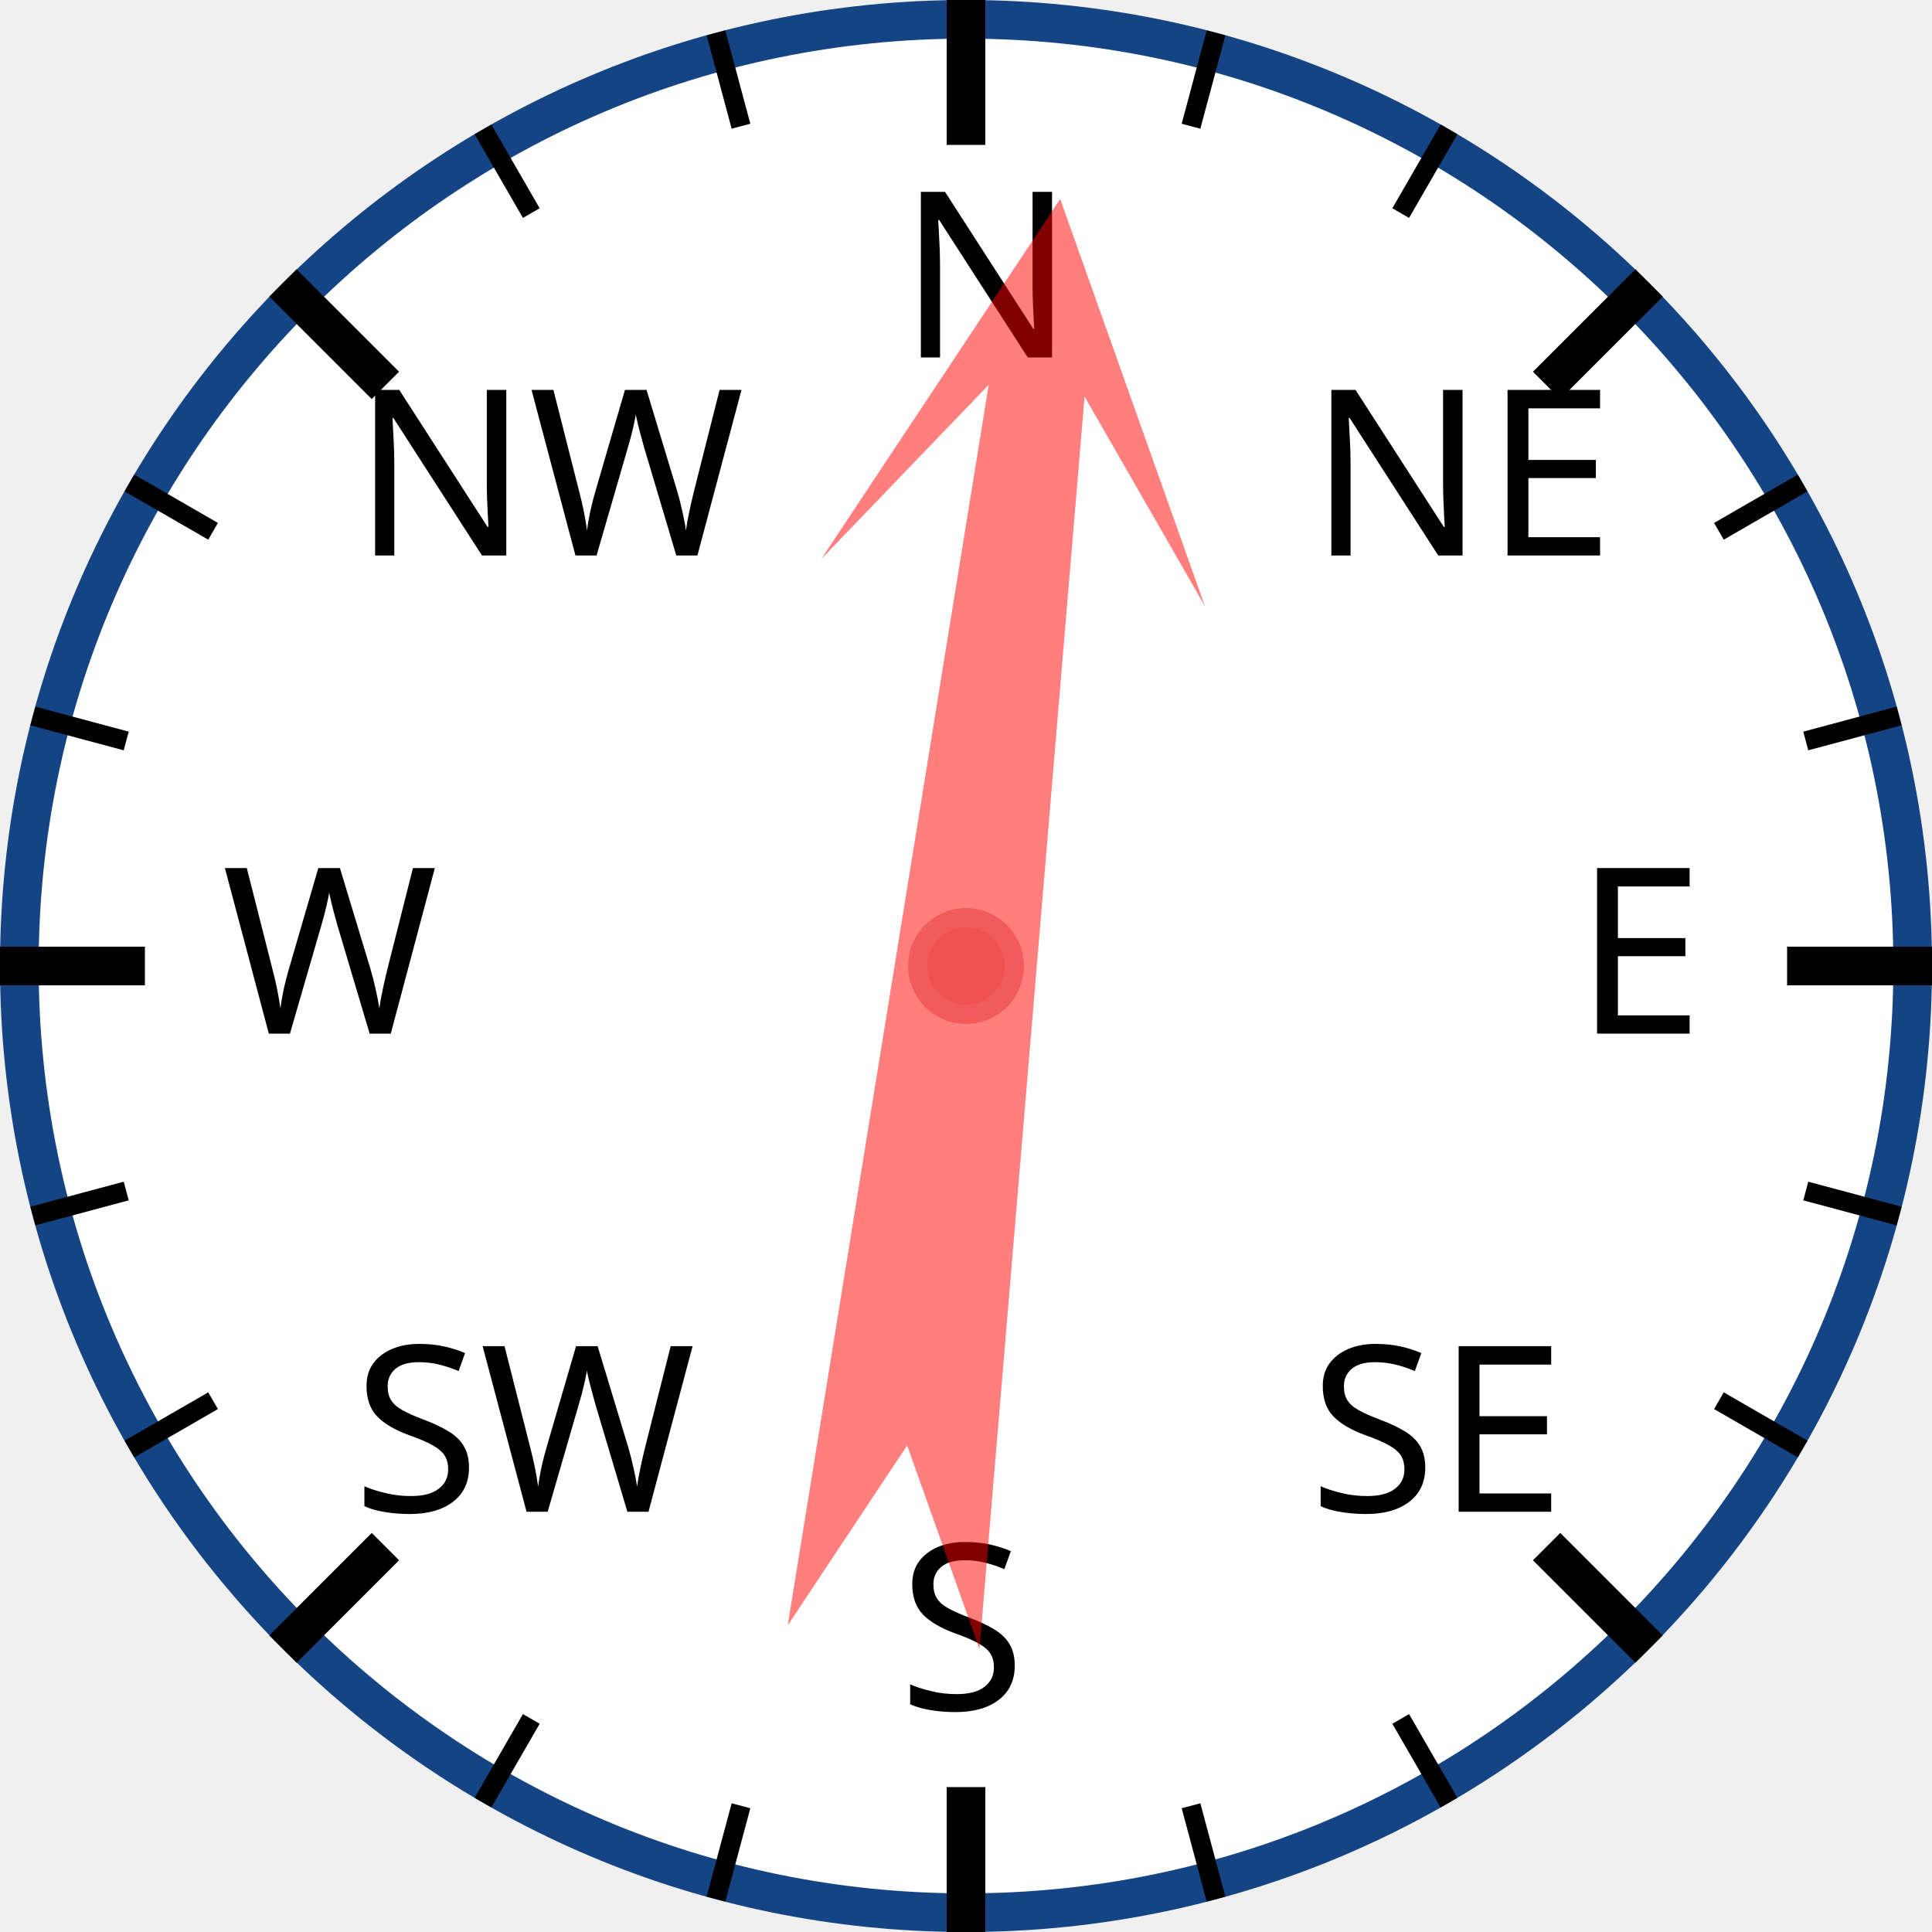
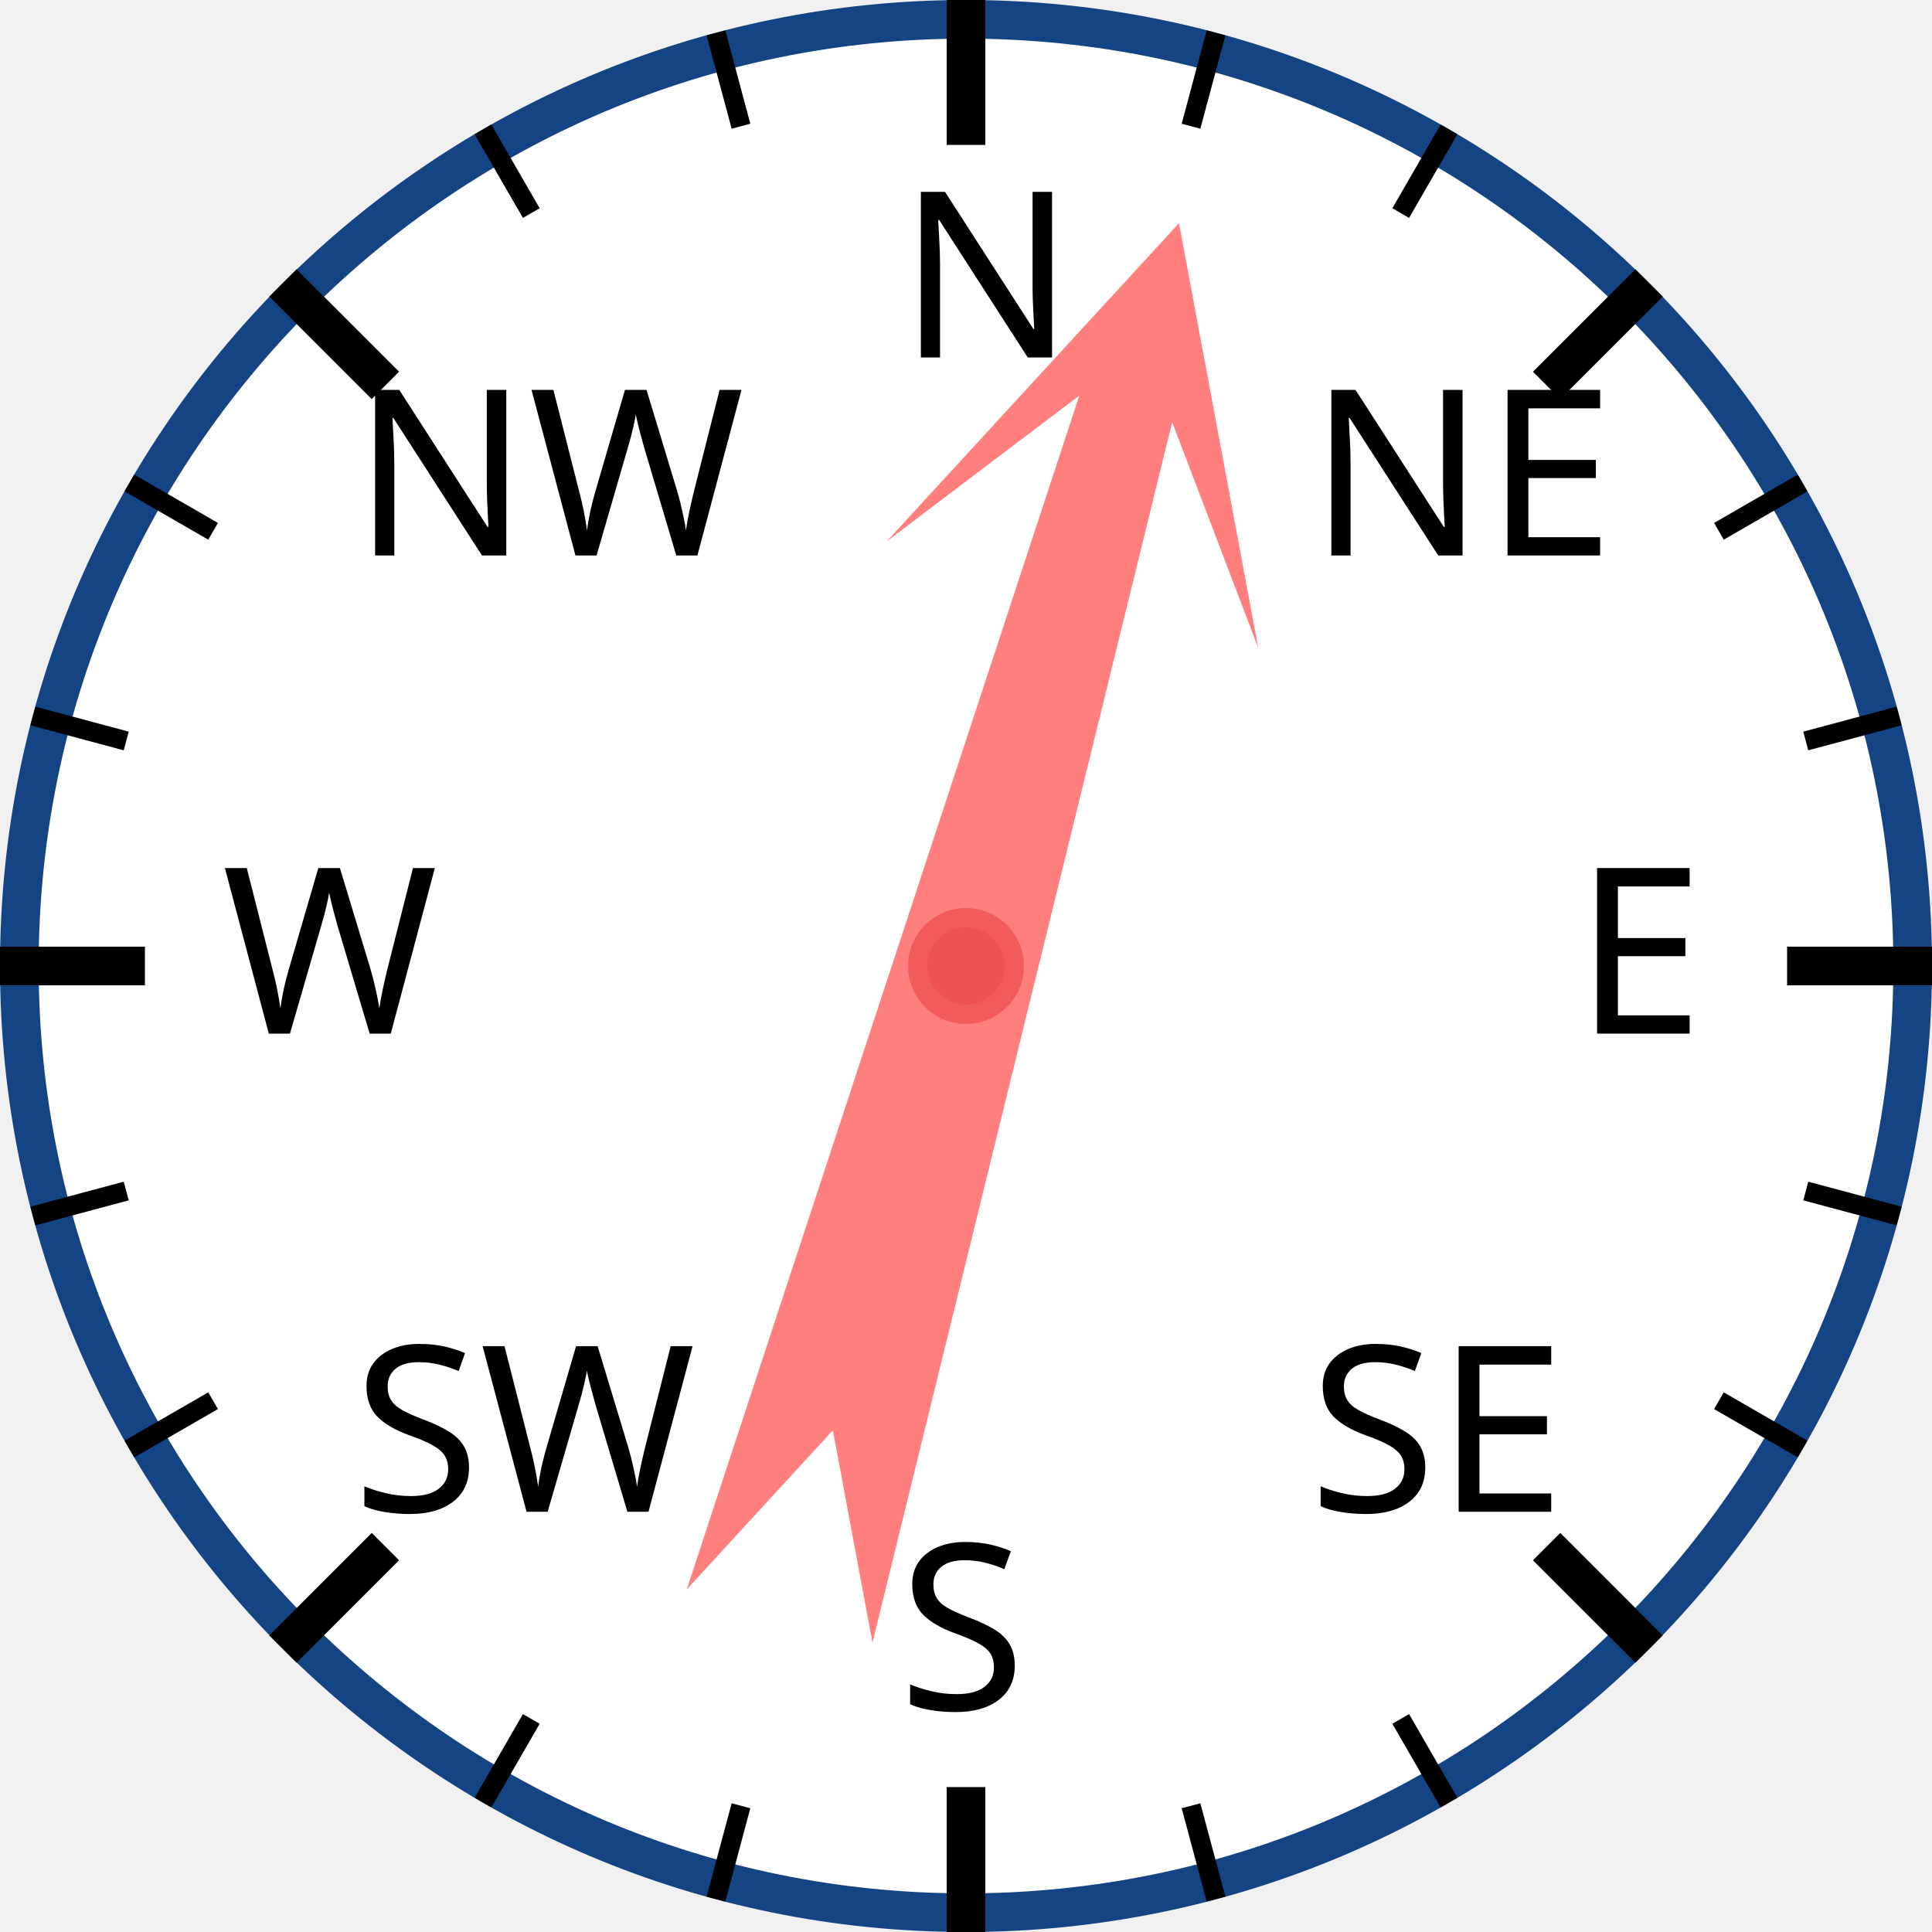
<svg xmlns="http://www.w3.org/2000/svg" width="120px" height="120px" viewBox="0 0 200 200">
  <circle cx="100" cy="100" r="98" style="fill: white; stroke: #154485; stroke-width: 4;" />
  <text x="93.0" y="37.0" style="font-family: sans-serif; font-size: 18pt;">N</text>
  <line x1="100.0" y1="0.0" x2="100.0" y2="15.0" style="stroke: black; stroke-width: 4;" />
  <line x1="74.118" y1="3.407" x2="76.706" y2="13.067" style="stroke: black; stroke-width: 2;" />
  <line x1="50" y1="13.397" x2="55" y2="22.058" style="stroke: black; stroke-width: 2;" />
  <text x="36.503" y="57.503" style="font-family: sans-serif; font-size: 18pt;">NW</text>
  <line x1="29.289" y1="29.289" x2="39.896" y2="39.896" style="stroke: black; stroke-width: 4;" />
  <line x1="13.397" y1="50" x2="22.058" y2="55" style="stroke: black; stroke-width: 2;" />
  <line x1="3.407" y1="74.118" x2="13.067" y2="76.706" style="stroke: black; stroke-width: 2;" />
  <text x="23.0" y="107.0" style="font-family: sans-serif; font-size: 18pt;">W</text>
  <line x1="0.0" y1="100.0" x2="15.0" y2="100.0" style="stroke: black; stroke-width: 4;" />
  <line x1="3.407" y1="125.882" x2="13.067" y2="123.294" style="stroke: black; stroke-width: 2;" />
  <line x1="13.397" y1="150" x2="22.058" y2="145" style="stroke: black; stroke-width: 2;" />
  <text x="36.503" y="156.497" style="font-family: sans-serif; font-size: 18pt;">SW</text>
  <line x1="29.289" y1="170.711" x2="39.896" y2="160.104" style="stroke: black; stroke-width: 4;" />
  <line x1="50" y1="186.603" x2="55" y2="177.942" style="stroke: black; stroke-width: 2;" />
  <line x1="74.118" y1="196.593" x2="76.706" y2="186.933" style="stroke: black; stroke-width: 2;" />
  <text x="93" y="177.0" style="font-family: sans-serif; font-size: 18pt;">S</text>
  <line x1="100" y1="200.0" x2="100" y2="185.0" style="stroke: black; stroke-width: 4;" />
  <line x1="125.882" y1="196.593" x2="123.294" y2="186.933" style="stroke: black; stroke-width: 2;" />
  <line x1="150.0" y1="186.603" x2="145.0" y2="177.942" style="stroke: black; stroke-width: 2;" />
  <text x="135.497" y="156.497" style="font-family: sans-serif; font-size: 18pt;">SE</text>
  <line x1="170.711" y1="170.711" x2="160.104" y2="160.104" style="stroke: black; stroke-width: 4;" />
  <line x1="186.603" y1="150" x2="177.942" y2="145" style="stroke: black; stroke-width: 2;" />
  <line x1="196.593" y1="125.882" x2="186.933" y2="123.294" style="stroke: black; stroke-width: 2;" />
  <text x="163.0" y="107" style="font-family: sans-serif; font-size: 18pt;">E</text>
  <line x1="200.0" y1="100" x2="185.0" y2="100" style="stroke: black; stroke-width: 4;" />
  <line x1="196.593" y1="74.118" x2="186.933" y2="76.706" style="stroke: black; stroke-width: 2;" />
  <line x1="186.603" y1="50" x2="177.942" y2="55" style="stroke: black; stroke-width: 2;" />
  <text x="135.497" y="57.503" style="font-family: sans-serif; font-size: 18pt;">NE</text>
  <line x1="170.711" y1="29.289" x2="160.104" y2="39.896" style="stroke: black; stroke-width: 4;" />
  <line x1="150" y1="13.397" x2="145" y2="22.058" style="stroke: black; stroke-width: 2;" />
  <line x1="125.882" y1="3.407" x2="123.294" y2="13.067" style="stroke: black; stroke-width: 2;" />
-   <polygon points="100 20 120 60 105 40 110 170 100 150 90 170 95 40 80 60" style="fill: red; fill-opacity: 0.5;" transform="rotate(7,100,100)" />
+   <polygon points="100 20 120 60 105 40 110 170 100 150 90 170 95 40 80 60" style="fill: red; fill-opacity: 0.5;" transform="rotate(16,100,100)" />
  <circle cx="100" cy="100" r="5" style="fill: #EE5252; stroke: #F25B5B; stroke-width: 2;" />
</svg>
